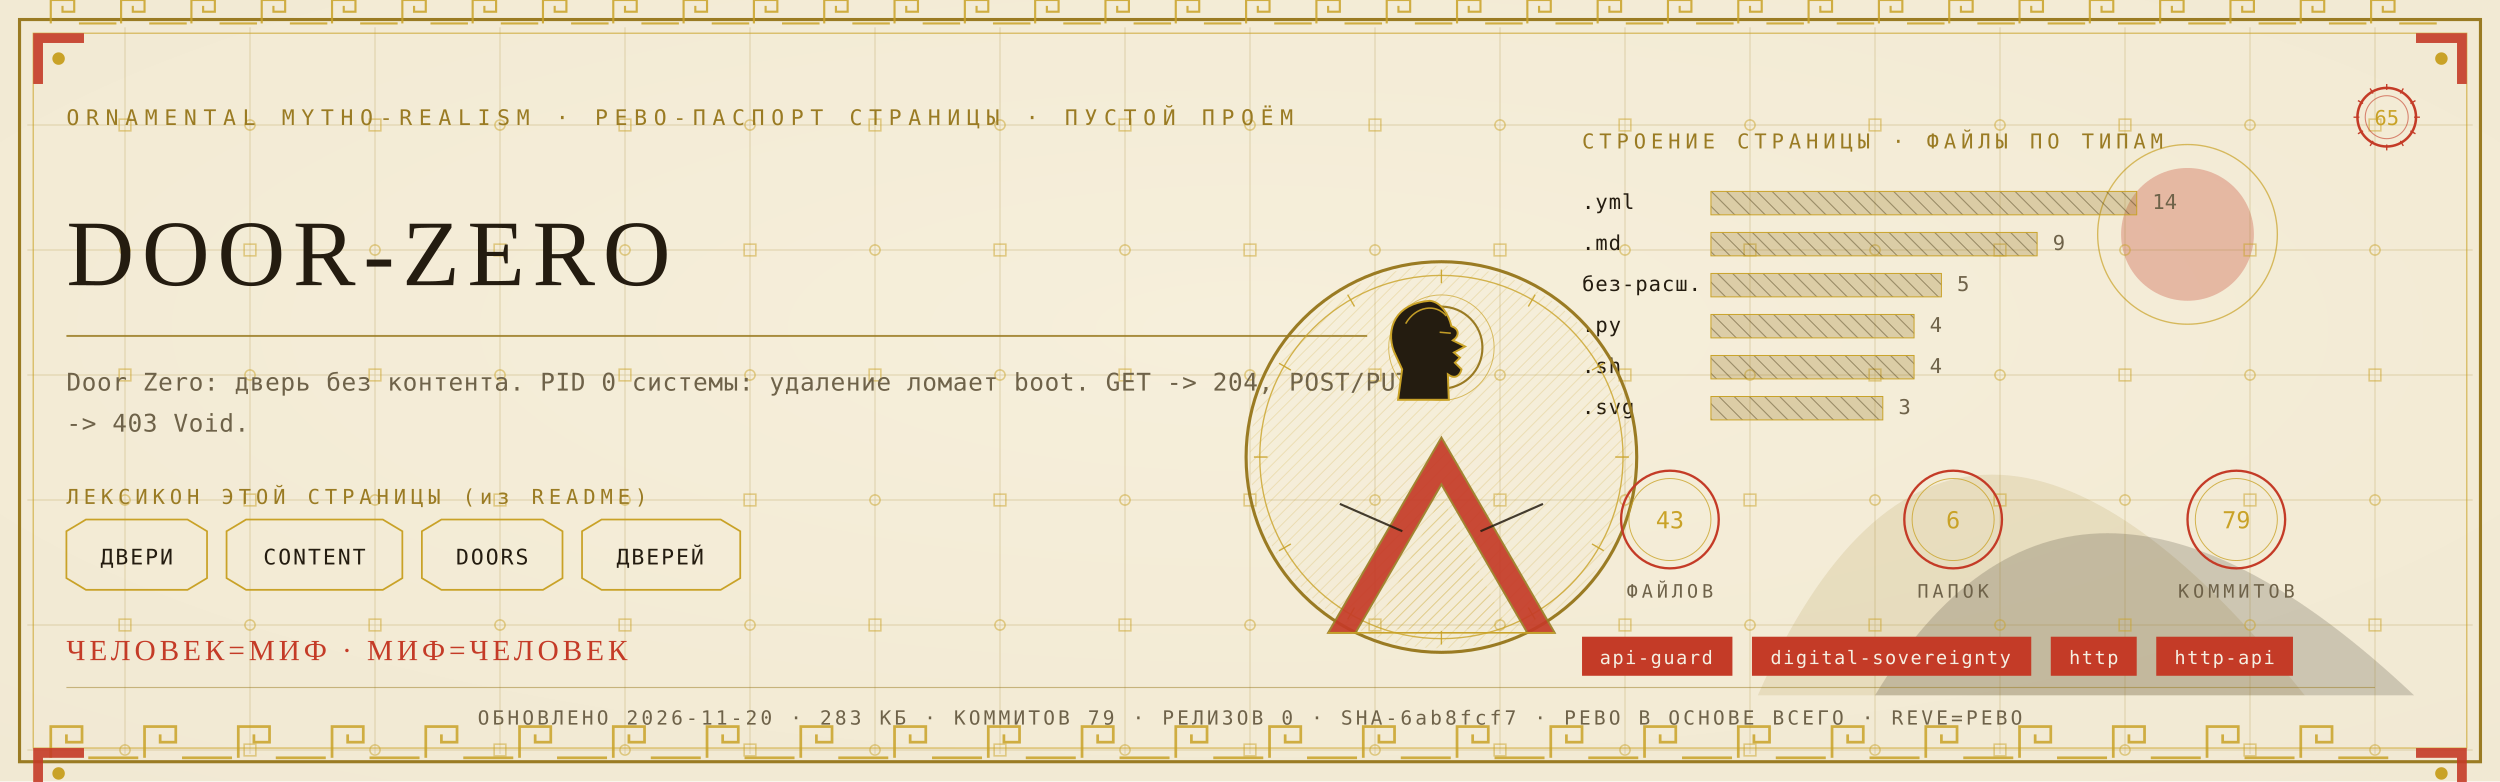
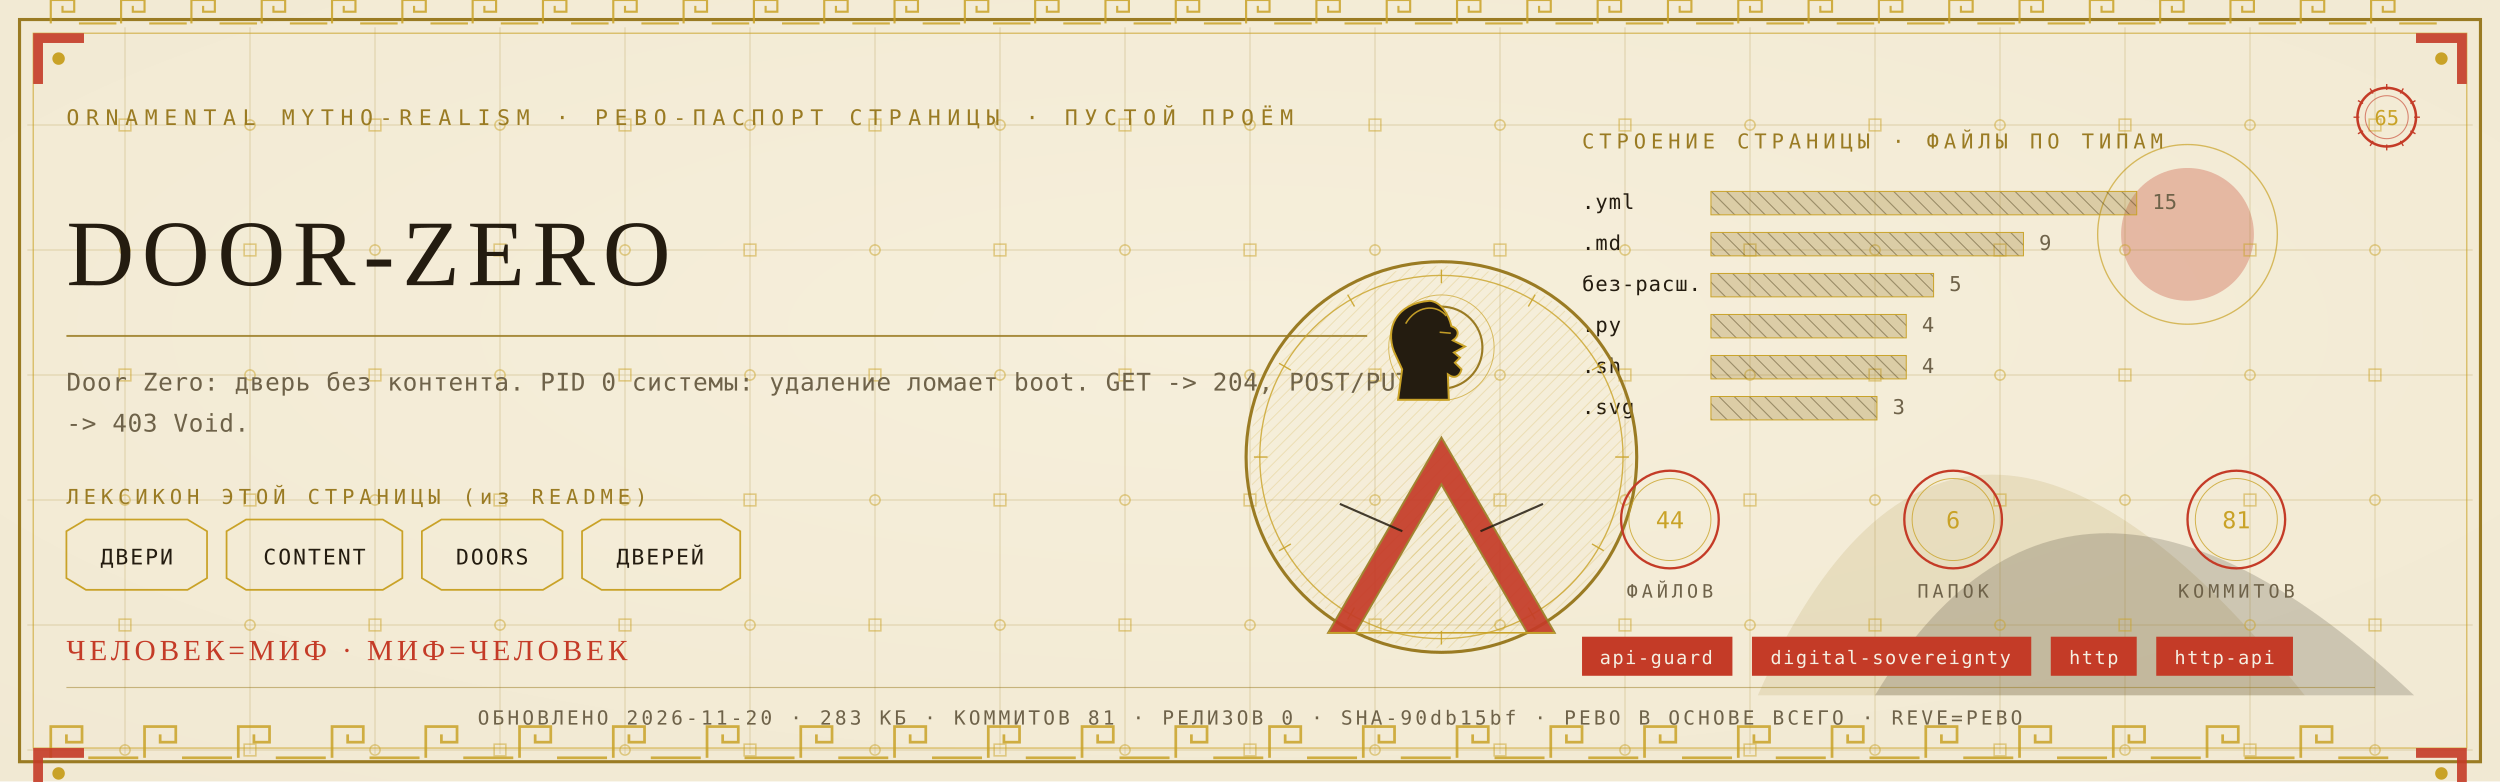
<svg xmlns="http://www.w3.org/2000/svg" viewBox="0 0 1280 400" width="1280" height="400">
  <defs>
    <radialGradient id="rp65" cx="0.5" cy="0.42" r="1.1">
      <stop offset="0" stop-color="#F6EFDC" />
      <stop offset="1" stop-color="#EFE6CF" />
    </radialGradient>
    <pattern id="hatchm" width="4.2" height="4.2" patternUnits="userSpaceOnUse" patternTransform="rotate(45)">
      <rect width="4.2" height="4.2" fill="none" />
      <line x1="0" y1="0" x2="0" y2="4.2" stroke="#C9A227" stroke-width="0.5" />
    </pattern>
    <pattern id="hatchv" width="5.5" height="5.5" patternUnits="userSpaceOnUse" patternTransform="rotate(-45)">
      <rect width="5.5" height="5.5" fill="none" />
      <line x1="0" y1="0" x2="0" y2="5.5" stroke="#241C10" stroke-width="0.5" />
    </pattern>
  </defs>
  <rect width="1280" height="400" fill="#EFE6CF" />
  <rect width="1280" height="400" fill="url(#rp65)" opacity="0.94" />
  <path d="M 900 356 Q 1000 130 1180 356 Z" fill="#9A7B23" opacity="0.14" />
  <path d="M 960 356 Q 1060 190 1236 356 Z" fill="#241C10" opacity="0.18" />
  <circle cx="1120" cy="120" r="34" fill="#C43B27" opacity="0.30" />
  <circle cx="1120" cy="120" r="46" fill="none" stroke="#C9A227" stroke-width="0.7" opacity="0.7" />
  <g stroke="#9A7B23" stroke-width="0.45" opacity="0.30">
    <line x1="64" y1="14" x2="64" y2="386" />
    <line x1="128" y1="14" x2="128" y2="386" />
    <line x1="192" y1="14" x2="192" y2="386" />
    <line x1="256" y1="14" x2="256" y2="386" />
    <line x1="320" y1="14" x2="320" y2="386" />
    <line x1="384" y1="14" x2="384" y2="386" />
    <line x1="448" y1="14" x2="448" y2="386" />
    <line x1="512" y1="14" x2="512" y2="386" />
    <line x1="576" y1="14" x2="576" y2="386" />
    <line x1="640" y1="14" x2="640" y2="386" />
    <line x1="704" y1="14" x2="704" y2="386" />
    <line x1="768" y1="14" x2="768" y2="386" />
    <line x1="832" y1="14" x2="832" y2="386" />
    <line x1="896" y1="14" x2="896" y2="386" />
    <line x1="960" y1="14" x2="960" y2="386" />
    <line x1="1024" y1="14" x2="1024" y2="386" />
    <line x1="1088" y1="14" x2="1088" y2="386" />
    <line x1="1152" y1="14" x2="1152" y2="386" />
    <line x1="1216" y1="14" x2="1216" y2="386" />
    <line x1="14" y1="64" x2="1266" y2="64" />
    <line x1="14" y1="128" x2="1266" y2="128" />
    <line x1="14" y1="192" x2="1266" y2="192" />
    <line x1="14" y1="256" x2="1266" y2="256" />
    <line x1="14" y1="320" x2="1266" y2="320" />
    <line x1="14" y1="384" x2="1266" y2="384" />
  </g>
  <g fill="none" stroke="#C9A227" stroke-width="0.8" opacity="0.5">
    <rect x="61" y="61" width="6" height="6" />
    <circle cx="64" cy="128" r="2.6" />
    <rect x="61" y="189" width="6" height="6" />
    <circle cx="64" cy="256" r="2.6" />
    <rect x="61" y="317" width="6" height="6" />
    <circle cx="64" cy="384" r="2.6" />
    <circle cx="128" cy="64" r="2.6" />
    <rect x="125" y="125" width="6" height="6" />
    <circle cx="128" cy="192" r="2.6" />
    <rect x="125" y="253" width="6" height="6" />
    <circle cx="128" cy="320" r="2.6" />
    <rect x="125" y="381" width="6" height="6" />
    <rect x="189" y="61" width="6" height="6" />
    <circle cx="192" cy="128" r="2.6" />
    <rect x="189" y="189" width="6" height="6" />
    <circle cx="192" cy="256" r="2.6" />
    <rect x="189" y="317" width="6" height="6" />
    <circle cx="192" cy="384" r="2.6" />
    <circle cx="256" cy="64" r="2.6" />
    <rect x="253" y="125" width="6" height="6" />
    <circle cx="256" cy="192" r="2.6" />
    <rect x="253" y="253" width="6" height="6" />
    <circle cx="256" cy="320" r="2.6" />
    <rect x="253" y="381" width="6" height="6" />
    <rect x="317" y="61" width="6" height="6" />
    <circle cx="320" cy="128" r="2.6" />
    <rect x="317" y="189" width="6" height="6" />
    <circle cx="320" cy="256" r="2.6" />
    <rect x="317" y="317" width="6" height="6" />
    <circle cx="320" cy="384" r="2.6" />
    <circle cx="384" cy="64" r="2.6" />
    <rect x="381" y="125" width="6" height="6" />
    <circle cx="384" cy="192" r="2.6" />
    <rect x="381" y="253" width="6" height="6" />
    <circle cx="384" cy="320" r="2.6" />
    <rect x="381" y="381" width="6" height="6" />
    <rect x="445" y="61" width="6" height="6" />
    <circle cx="448" cy="128" r="2.6" />
    <rect x="445" y="189" width="6" height="6" />
    <circle cx="448" cy="256" r="2.6" />
    <rect x="445" y="317" width="6" height="6" />
    <circle cx="448" cy="384" r="2.6" />
    <circle cx="512" cy="64" r="2.6" />
    <rect x="509" y="125" width="6" height="6" />
    <circle cx="512" cy="192" r="2.6" />
    <rect x="509" y="253" width="6" height="6" />
    <circle cx="512" cy="320" r="2.6" />
    <rect x="509" y="381" width="6" height="6" />
    <rect x="573" y="61" width="6" height="6" />
    <circle cx="576" cy="128" r="2.6" />
    <rect x="573" y="189" width="6" height="6" />
    <circle cx="576" cy="256" r="2.6" />
    <rect x="573" y="317" width="6" height="6" />
    <circle cx="576" cy="384" r="2.6" />
    <circle cx="640" cy="64" r="2.6" />
    <rect x="637" y="125" width="6" height="6" />
    <circle cx="640" cy="192" r="2.6" />
    <rect x="637" y="253" width="6" height="6" />
    <circle cx="640" cy="320" r="2.6" />
    <rect x="637" y="381" width="6" height="6" />
    <rect x="701" y="61" width="6" height="6" />
    <circle cx="704" cy="128" r="2.6" />
    <rect x="701" y="189" width="6" height="6" />
    <circle cx="704" cy="256" r="2.6" />
    <rect x="701" y="317" width="6" height="6" />
    <circle cx="704" cy="384" r="2.6" />
    <circle cx="768" cy="64" r="2.6" />
    <rect x="765" y="125" width="6" height="6" />
    <circle cx="768" cy="192" r="2.6" />
    <rect x="765" y="253" width="6" height="6" />
    <circle cx="768" cy="320" r="2.6" />
    <rect x="765" y="381" width="6" height="6" />
    <rect x="829" y="61" width="6" height="6" />
    <circle cx="832" cy="128" r="2.6" />
    <rect x="829" y="189" width="6" height="6" />
    <circle cx="832" cy="256" r="2.6" />
    <rect x="829" y="317" width="6" height="6" />
    <circle cx="832" cy="384" r="2.6" />
    <circle cx="896" cy="64" r="2.6" />
    <rect x="893" y="125" width="6" height="6" />
    <circle cx="896" cy="192" r="2.6" />
    <rect x="893" y="253" width="6" height="6" />
    <circle cx="896" cy="320" r="2.6" />
    <rect x="893" y="381" width="6" height="6" />
    <rect x="957" y="61" width="6" height="6" />
    <circle cx="960" cy="128" r="2.6" />
    <rect x="957" y="189" width="6" height="6" />
    <circle cx="960" cy="256" r="2.6" />
    <rect x="957" y="317" width="6" height="6" />
    <circle cx="960" cy="384" r="2.6" />
    <circle cx="1024" cy="64" r="2.6" />
    <rect x="1021" y="125" width="6" height="6" />
    <circle cx="1024" cy="192" r="2.6" />
    <rect x="1021" y="253" width="6" height="6" />
    <circle cx="1024" cy="320" r="2.6" />
    <rect x="1021" y="381" width="6" height="6" />
    <rect x="1085" y="61" width="6" height="6" />
    <circle cx="1088" cy="128" r="2.6" />
    <rect x="1085" y="189" width="6" height="6" />
    <circle cx="1088" cy="256" r="2.6" />
    <rect x="1085" y="317" width="6" height="6" />
    <circle cx="1088" cy="384" r="2.6" />
    <circle cx="1152" cy="64" r="2.6" />
    <rect x="1149" y="125" width="6" height="6" />
    <circle cx="1152" cy="192" r="2.6" />
    <rect x="1149" y="253" width="6" height="6" />
    <circle cx="1152" cy="320" r="2.6" />
    <rect x="1149" y="381" width="6" height="6" />
    <rect x="1213" y="61" width="6" height="6" />
    <circle cx="1216" cy="128" r="2.6" />
    <rect x="1213" y="189" width="6" height="6" />
    <circle cx="1216" cy="256" r="2.6" />
    <rect x="1213" y="317" width="6" height="6" />
    <circle cx="1216" cy="384" r="2.6" />
  </g>
  <rect x="10" y="10" width="1260" height="380" fill="none" stroke="#9A7B23" stroke-width="1.6" />
  <rect x="17" y="17" width="1246" height="366" fill="none" stroke="#C9A227" stroke-width="0.6" opacity="0.75" />
  <g fill="none" stroke="#C9A227" stroke-width="1.4" opacity="0.85">
    <path d="M 26 388 L 26 372 L 42 372 L 42 380.0 L 34.0 380.0 L 34.0 376.0" />
    <line x1="45.2" y1="388" x2="70.8" y2="388" />
    <path d="M 74 388 L 74 372 L 90 372 L 90 380.0 L 82.0 380.0 L 82.0 376.0" />
    <line x1="93.2" y1="388" x2="118.8" y2="388" />
    <path d="M 122 388 L 122 372 L 138 372 L 138 380.0 L 130.0 380.0 L 130.0 376.0" />
    <line x1="141.2" y1="388" x2="166.8" y2="388" />
    <path d="M 170 388 L 170 372 L 186 372 L 186 380.0 L 178.0 380.0 L 178.0 376.0" />
    <line x1="189.2" y1="388" x2="214.8" y2="388" />
    <path d="M 218 388 L 218 372 L 234 372 L 234 380.0 L 226.0 380.0 L 226.0 376.0" />
    <line x1="237.2" y1="388" x2="262.8" y2="388" />
    <path d="M 266 388 L 266 372 L 282 372 L 282 380.0 L 274.0 380.0 L 274.0 376.0" />
    <line x1="285.2" y1="388" x2="310.8" y2="388" />
    <path d="M 314 388 L 314 372 L 330 372 L 330 380.0 L 322.0 380.0 L 322.0 376.0" />
    <line x1="333.2" y1="388" x2="358.8" y2="388" />
    <path d="M 362 388 L 362 372 L 378 372 L 378 380.0 L 370.0 380.0 L 370.0 376.0" />
    <line x1="381.2" y1="388" x2="406.8" y2="388" />
    <path d="M 410 388 L 410 372 L 426 372 L 426 380.0 L 418.0 380.0 L 418.0 376.0" />
    <line x1="429.2" y1="388" x2="454.8" y2="388" />
    <path d="M 458 388 L 458 372 L 474 372 L 474 380.0 L 466.0 380.0 L 466.0 376.0" />
    <line x1="477.2" y1="388" x2="502.8" y2="388" />
    <path d="M 506 388 L 506 372 L 522 372 L 522 380.0 L 514.0 380.0 L 514.0 376.0" />
    <line x1="525.2" y1="388" x2="550.8" y2="388" />
    <path d="M 554 388 L 554 372 L 570 372 L 570 380.0 L 562.0 380.0 L 562.0 376.0" />
    <line x1="573.2" y1="388" x2="598.8" y2="388" />
    <path d="M 602 388 L 602 372 L 618 372 L 618 380.0 L 610.0 380.0 L 610.0 376.0" />
    <line x1="621.2" y1="388" x2="646.8" y2="388" />
    <path d="M 650 388 L 650 372 L 666 372 L 666 380.0 L 658.0 380.0 L 658.0 376.0" />
    <line x1="669.2" y1="388" x2="694.8" y2="388" />
    <path d="M 698 388 L 698 372 L 714 372 L 714 380.0 L 706.0 380.0 L 706.0 376.0" />
    <line x1="717.2" y1="388" x2="742.8" y2="388" />
    <path d="M 746 388 L 746 372 L 762 372 L 762 380.0 L 754.0 380.0 L 754.0 376.0" />
    <line x1="765.2" y1="388" x2="790.8" y2="388" />
    <path d="M 794 388 L 794 372 L 810 372 L 810 380.0 L 802.0 380.0 L 802.0 376.0" />
    <line x1="813.2" y1="388" x2="838.8" y2="388" />
    <path d="M 842 388 L 842 372 L 858 372 L 858 380.0 L 850.0 380.0 L 850.0 376.0" />
    <line x1="861.2" y1="388" x2="886.8" y2="388" />
    <path d="M 890 388 L 890 372 L 906 372 L 906 380.0 L 898.0 380.0 L 898.0 376.0" />
    <line x1="909.2" y1="388" x2="934.8" y2="388" />
    <path d="M 938 388 L 938 372 L 954 372 L 954 380.0 L 946.0 380.0 L 946.0 376.0" />
    <line x1="957.2" y1="388" x2="982.8" y2="388" />
    <path d="M 986 388 L 986 372 L 1002 372 L 1002 380.0 L 994.0 380.0 L 994.0 376.0" />
    <line x1="1005.2" y1="388" x2="1030.8" y2="388" />
    <path d="M 1034 388 L 1034 372 L 1050 372 L 1050 380.0 L 1042.0 380.0 L 1042.0 376.0" />
    <line x1="1053.2" y1="388" x2="1078.8" y2="388" />
    <path d="M 1082 388 L 1082 372 L 1098 372 L 1098 380.0 L 1090.0 380.0 L 1090.0 376.0" />
    <line x1="1101.2" y1="388" x2="1126.8" y2="388" />
    <path d="M 1130 388 L 1130 372 L 1146 372 L 1146 380.0 L 1138.0 380.0 L 1138.0 376.0" />
    <line x1="1149.2" y1="388" x2="1174.8" y2="388" />
    <path d="M 1178 388 L 1178 372 L 1194 372 L 1194 380.0 L 1186.0 380.0 L 1186.0 376.0" />
    <line x1="1197.2" y1="388" x2="1222.8" y2="388" />
  </g>
  <g fill="none" stroke="#C9A227" stroke-width="1.1" opacity="0.85">
    <path d="M 26 12 L 26 0 L 38 0 L 38 6.0 L 32.0 6.0 L 32.0 3.0" />
    <line x1="40.4" y1="12" x2="59.6" y2="12" />
    <path d="M 62 12 L 62 0 L 74 0 L 74 6.0 L 68.0 6.0 L 68.0 3.0" />
    <line x1="76.4" y1="12" x2="95.6" y2="12" />
    <path d="M 98 12 L 98 0 L 110 0 L 110 6.0 L 104.0 6.0 L 104.0 3.0" />
    <line x1="112.4" y1="12" x2="131.6" y2="12" />
    <path d="M 134 12 L 134 0 L 146 0 L 146 6.0 L 140.0 6.0 L 140.0 3.0" />
    <line x1="148.4" y1="12" x2="167.6" y2="12" />
    <path d="M 170 12 L 170 0 L 182 0 L 182 6.0 L 176.0 6.0 L 176.0 3.0" />
    <line x1="184.4" y1="12" x2="203.6" y2="12" />
    <path d="M 206 12 L 206 0 L 218 0 L 218 6.0 L 212.0 6.0 L 212.0 3.0" />
    <line x1="220.4" y1="12" x2="239.6" y2="12" />
    <path d="M 242 12 L 242 0 L 254 0 L 254 6.0 L 248.0 6.0 L 248.0 3.0" />
    <line x1="256.4" y1="12" x2="275.6" y2="12" />
    <path d="M 278 12 L 278 0 L 290 0 L 290 6.0 L 284.0 6.0 L 284.0 3.0" />
    <line x1="292.4" y1="12" x2="311.6" y2="12" />
    <path d="M 314 12 L 314 0 L 326 0 L 326 6.0 L 320.0 6.0 L 320.0 3.0" />
    <line x1="328.4" y1="12" x2="347.6" y2="12" />
    <path d="M 350 12 L 350 0 L 362 0 L 362 6.0 L 356.0 6.0 L 356.0 3.0" />
    <line x1="364.4" y1="12" x2="383.6" y2="12" />
    <path d="M 386 12 L 386 0 L 398 0 L 398 6.0 L 392.0 6.0 L 392.0 3.0" />
    <line x1="400.4" y1="12" x2="419.6" y2="12" />
    <path d="M 422 12 L 422 0 L 434 0 L 434 6.0 L 428.0 6.0 L 428.0 3.0" />
    <line x1="436.4" y1="12" x2="455.6" y2="12" />
    <path d="M 458 12 L 458 0 L 470 0 L 470 6.0 L 464.0 6.0 L 464.0 3.0" />
    <line x1="472.4" y1="12" x2="491.6" y2="12" />
    <path d="M 494 12 L 494 0 L 506 0 L 506 6.0 L 500.0 6.0 L 500.0 3.0" />
    <line x1="508.4" y1="12" x2="527.6" y2="12" />
    <path d="M 530 12 L 530 0 L 542 0 L 542 6.0 L 536.0 6.0 L 536.0 3.0" />
    <line x1="544.4" y1="12" x2="563.6" y2="12" />
    <path d="M 566 12 L 566 0 L 578 0 L 578 6.0 L 572.0 6.0 L 572.0 3.0" />
    <line x1="580.4" y1="12" x2="599.6" y2="12" />
    <path d="M 602 12 L 602 0 L 614 0 L 614 6.0 L 608.0 6.0 L 608.0 3.0" />
    <line x1="616.4" y1="12" x2="635.6" y2="12" />
    <path d="M 638 12 L 638 0 L 650 0 L 650 6.0 L 644.0 6.0 L 644.0 3.0" />
    <line x1="652.4" y1="12" x2="671.6" y2="12" />
    <path d="M 674 12 L 674 0 L 686 0 L 686 6.0 L 680.0 6.0 L 680.0 3.0" />
    <line x1="688.4" y1="12" x2="707.6" y2="12" />
    <path d="M 710 12 L 710 0 L 722 0 L 722 6.0 L 716.0 6.0 L 716.0 3.0" />
    <line x1="724.4" y1="12" x2="743.6" y2="12" />
    <path d="M 746 12 L 746 0 L 758 0 L 758 6.0 L 752.0 6.0 L 752.0 3.0" />
    <line x1="760.4" y1="12" x2="779.6" y2="12" />
    <path d="M 782 12 L 782 0 L 794 0 L 794 6.0 L 788.0 6.0 L 788.0 3.0" />
    <line x1="796.4" y1="12" x2="815.6" y2="12" />
    <path d="M 818 12 L 818 0 L 830 0 L 830 6.0 L 824.0 6.0 L 824.0 3.0" />
    <line x1="832.4" y1="12" x2="851.6" y2="12" />
    <path d="M 854 12 L 854 0 L 866 0 L 866 6.0 L 860.0 6.0 L 860.0 3.0" />
    <line x1="868.4" y1="12" x2="887.6" y2="12" />
    <path d="M 890 12 L 890 0 L 902 0 L 902 6.0 L 896.0 6.0 L 896.0 3.0" />
    <line x1="904.4" y1="12" x2="923.6" y2="12" />
    <path d="M 926 12 L 926 0 L 938 0 L 938 6.0 L 932.0 6.0 L 932.0 3.0" />
    <line x1="940.4" y1="12" x2="959.6" y2="12" />
    <path d="M 962 12 L 962 0 L 974 0 L 974 6.0 L 968.0 6.0 L 968.0 3.0" />
    <line x1="976.4" y1="12" x2="995.6" y2="12" />
    <path d="M 998 12 L 998 0 L 1010 0 L 1010 6.0 L 1004.0 6.0 L 1004.0 3.0" />
    <line x1="1012.4" y1="12" x2="1031.6" y2="12" />
    <path d="M 1034 12 L 1034 0 L 1046 0 L 1046 6.0 L 1040.0 6.0 L 1040.0 3.0" />
    <line x1="1048.4" y1="12" x2="1067.6" y2="12" />
    <path d="M 1070 12 L 1070 0 L 1082 0 L 1082 6.0 L 1076.0 6.0 L 1076.0 3.0" />
    <line x1="1084.4" y1="12" x2="1103.6" y2="12" />
    <path d="M 1106 12 L 1106 0 L 1118 0 L 1118 6.0 L 1112.0 6.0 L 1112.0 3.0" />
    <line x1="1120.4" y1="12" x2="1139.6" y2="12" />
    <path d="M 1142 12 L 1142 0 L 1154 0 L 1154 6.0 L 1148.0 6.0 L 1148.0 3.0" />
    <line x1="1156.4" y1="12" x2="1175.6" y2="12" />
    <path d="M 1178 12 L 1178 0 L 1190 0 L 1190 6.0 L 1184.0 6.0 L 1184.0 3.0" />
    <line x1="1192.4" y1="12" x2="1211.6" y2="12" />
    <path d="M 1214 12 L 1214 0 L 1226 0 L 1226 6.0 L 1220.0 6.0 L 1220.0 3.0" />
    <line x1="1228.4" y1="12" x2="1247.6" y2="12" />
  </g>
  <g transform="translate(17,17) scale(1,1)">
    <path d="M 0 0 L 26 0 L 26 5 L 5 5 L 5 26 L 0 26 Z" fill="#C43B27" opacity="0.9" />
    <circle cx="13" cy="13" r="3.2" fill="#C9A227" />
  </g>
  <g transform="translate(1263,17) scale(-1,1)">
    <path d="M 0 0 L 26 0 L 26 5 L 5 5 L 5 26 L 0 26 Z" fill="#C43B27" opacity="0.9" />
    <circle cx="13" cy="13" r="3.2" fill="#C9A227" />
  </g>
  <g transform="translate(17,383) scale(1,1)">
    <path d="M 0 0 L 26 0 L 26 5 L 5 5 L 5 26 L 0 26 Z" fill="#C43B27" opacity="0.9" />
    <circle cx="13" cy="13" r="3.2" fill="#C9A227" />
  </g>
  <g transform="translate(1263,383) scale(-1,1)">
    <path d="M 0 0 L 26 0 L 26 5 L 5 5 L 5 26 L 0 26 Z" fill="#C43B27" opacity="0.9" />
    <circle cx="13" cy="13" r="3.2" fill="#C9A227" />
  </g>
  <text x="34" y="64" font-family="'Cascadia Mono', ui-monospace, Consolas, monospace" font-size="11" fill="#9A7B23" letter-spacing="3.4">ORNAMENTAL MYTHO-REALISM · РЕВО-ПАСПОРТ СТРАНИЦЫ · ПУСТОЙ ПРОЁМ</text>
  <g transform="translate(1222,60)">
    <circle r="15" fill="none" stroke="#C43B27" stroke-width="1.3" />
    <circle r="11" fill="none" stroke="#C43B27" stroke-width="0.55" opacity="0.6" />
    <text y="4" text-anchor="middle" font-family="'Cascadia Mono', ui-monospace, Consolas, monospace" font-size="10.5" fill="#C9A227">65</text>
    <g stroke="#C43B27" stroke-width="0.7">
      <line x1="0" y1="-17" x2="0" y2="-14" transform="rotate(0)" />
      <line x1="0" y1="-17" x2="0" y2="-14" transform="rotate(30)" />
      <line x1="0" y1="-17" x2="0" y2="-14" transform="rotate(60)" />
      <line x1="0" y1="-17" x2="0" y2="-14" transform="rotate(90)" />
      <line x1="0" y1="-17" x2="0" y2="-14" transform="rotate(120)" />
      <line x1="0" y1="-17" x2="0" y2="-14" transform="rotate(150)" />
      <line x1="0" y1="-17" x2="0" y2="-14" transform="rotate(180)" />
      <line x1="0" y1="-17" x2="0" y2="-14" transform="rotate(210)" />
      <line x1="0" y1="-17" x2="0" y2="-14" transform="rotate(240)" />
      <line x1="0" y1="-17" x2="0" y2="-14" transform="rotate(270)" />
      <line x1="0" y1="-17" x2="0" y2="-14" transform="rotate(300)" />
      <line x1="0" y1="-17" x2="0" y2="-14" transform="rotate(330)" />
    </g>
  </g>
  <text x="34" y="146" font-family="Georgia, 'Times New Roman', serif" font-size="48.0" fill="#241C10" letter-spacing="4">DOOR-ZERO</text>
  <line x1="34" y1="172" x2="700" y2="172" stroke="#9A7B23" stroke-width="1" opacity="0.85" />
  <text x="34" y="200" font-family="'Cascadia Mono', ui-monospace, Consolas, monospace" font-size="12.5" fill="#6E6249" letter-spacing="0.3">Door Zero: дверь без контента. PID 0 системы: удаление ломает boot. GET -&gt; 204, POST/PUT</text>
  <text x="34" y="221" font-family="'Cascadia Mono', ui-monospace, Consolas, monospace" font-size="12.5" fill="#6E6249" letter-spacing="0.3">-&gt; 403 Void.</text>
  <text x="34" y="258" font-family="'Cascadia Mono', ui-monospace, Consolas, monospace" font-size="10.5" fill="#9A7B23" letter-spacing="2.5">ЛЕКСИКОН ЭТОЙ СТРАНИЦЫ (из README)</text>
  <path d="M 34 272 L 44 266 L 96 266 L 106 272 L 106 296 L 96 302 L 44 302 L 34 296 Z" fill="none" stroke="#C9A227" stroke-width="0.9" />
  <text x="70" y="289" text-anchor="middle" font-family="'Cascadia Mono', ui-monospace, Consolas, monospace" font-size="11" fill="#241C10" letter-spacing="1">ДВЕРИ</text>
  <path d="M 116 272 L 126 266 L 196 266 L 206 272 L 206 296 L 196 302 L 126 302 L 116 296 Z" fill="none" stroke="#C9A227" stroke-width="0.9" />
  <text x="161" y="289" text-anchor="middle" font-family="'Cascadia Mono', ui-monospace, Consolas, monospace" font-size="11" fill="#241C10" letter-spacing="1">CONTENT</text>
  <path d="M 216 272 L 226 266 L 278 266 L 288 272 L 288 296 L 278 302 L 226 302 L 216 296 Z" fill="none" stroke="#C9A227" stroke-width="0.9" />
  <text x="252" y="289" text-anchor="middle" font-family="'Cascadia Mono', ui-monospace, Consolas, monospace" font-size="11" fill="#241C10" letter-spacing="1">DOORS</text>
  <path d="M 298 272 L 308 266 L 369 266 L 379 272 L 379 296 L 369 302 L 308 302 L 298 296 Z" fill="none" stroke="#C9A227" stroke-width="0.9" />
  <text x="338" y="289" text-anchor="middle" font-family="'Cascadia Mono', ui-monospace, Consolas, monospace" font-size="11" fill="#241C10" letter-spacing="1">ДВЕРЕЙ</text>
  <text x="810" y="76" font-family="'Cascadia Mono', ui-monospace, Consolas, monospace" font-size="10.5" fill="#9A7B23" letter-spacing="2.5">СТРОЕНИЕ СТРАНИЦЫ · ФАЙЛЫ ПО ТИПАМ</text>
  <text x="810" y="107" font-family="'Cascadia Mono', ui-monospace, Consolas, monospace" font-size="10.5" fill="#241C10" letter-spacing="0.5">.yml</text>
  <rect x="876" y="98" width="218" height="12" fill="url(#hatchv)" opacity="0.9" />
  <rect x="876" y="98" width="218" height="12" fill="#9A7B23" opacity="0.28" />
  <rect x="876" y="98" width="218" height="12" fill="none" stroke="#C9A227" stroke-width="0.5" />
-   <text x="1102" y="107" font-family="'Cascadia Mono', ui-monospace, Consolas, monospace" font-size="10.5" fill="#6E6249">14</text>
+   <text x="1102" y="107" font-family="'Cascadia Mono', ui-monospace, Consolas, monospace" font-size="10.5" fill="#6E6249">15</text>
  <text x="810" y="128" font-family="'Cascadia Mono', ui-monospace, Consolas, monospace" font-size="10.5" fill="#241C10" letter-spacing="0.5">.md</text>
-   <rect x="876" y="119" width="167" height="12" fill="url(#hatchv)" opacity="0.9" />
-   <rect x="876" y="119" width="167" height="12" fill="#9A7B23" opacity="0.28" />
-   <rect x="876" y="119" width="167" height="12" fill="none" stroke="#C9A227" stroke-width="0.5" />
-   <text x="1051" y="128" font-family="'Cascadia Mono', ui-monospace, Consolas, monospace" font-size="10.5" fill="#6E6249">9</text>
+   <rect x="876" y="119" width="160" height="12" fill="url(#hatchv)" opacity="0.9" />
+   <rect x="876" y="119" width="160" height="12" fill="#9A7B23" opacity="0.28" />
+   <rect x="876" y="119" width="160" height="12" fill="none" stroke="#C9A227" stroke-width="0.5" />
+   <text x="1044" y="128" font-family="'Cascadia Mono', ui-monospace, Consolas, monospace" font-size="10.5" fill="#6E6249">9</text>
  <text x="810" y="149" font-family="'Cascadia Mono', ui-monospace, Consolas, monospace" font-size="10.5" fill="#241C10" letter-spacing="0.5">без-расш.</text>
-   <rect x="876" y="140" width="118" height="12" fill="url(#hatchv)" opacity="0.9" />
-   <rect x="876" y="140" width="118" height="12" fill="#9A7B23" opacity="0.28" />
-   <rect x="876" y="140" width="118" height="12" fill="none" stroke="#C9A227" stroke-width="0.5" />
-   <text x="1002" y="149" font-family="'Cascadia Mono', ui-monospace, Consolas, monospace" font-size="10.5" fill="#6E6249">5</text>
+   <rect x="876" y="140" width="114" height="12" fill="url(#hatchv)" opacity="0.9" />
+   <rect x="876" y="140" width="114" height="12" fill="#9A7B23" opacity="0.28" />
+   <rect x="876" y="140" width="114" height="12" fill="none" stroke="#C9A227" stroke-width="0.5" />
+   <text x="998" y="149" font-family="'Cascadia Mono', ui-monospace, Consolas, monospace" font-size="10.5" fill="#6E6249">5</text>
  <text x="810" y="170" font-family="'Cascadia Mono', ui-monospace, Consolas, monospace" font-size="10.5" fill="#241C10" letter-spacing="0.5">.py</text>
-   <rect x="876" y="161" width="104" height="12" fill="url(#hatchv)" opacity="0.9" />
-   <rect x="876" y="161" width="104" height="12" fill="#9A7B23" opacity="0.28" />
-   <rect x="876" y="161" width="104" height="12" fill="none" stroke="#C9A227" stroke-width="0.5" />
-   <text x="988" y="170" font-family="'Cascadia Mono', ui-monospace, Consolas, monospace" font-size="10.5" fill="#6E6249">4</text>
+   <rect x="876" y="161" width="100" height="12" fill="url(#hatchv)" opacity="0.9" />
+   <rect x="876" y="161" width="100" height="12" fill="#9A7B23" opacity="0.28" />
+   <rect x="876" y="161" width="100" height="12" fill="none" stroke="#C9A227" stroke-width="0.5" />
+   <text x="984" y="170" font-family="'Cascadia Mono', ui-monospace, Consolas, monospace" font-size="10.5" fill="#6E6249">4</text>
  <text x="810" y="191" font-family="'Cascadia Mono', ui-monospace, Consolas, monospace" font-size="10.5" fill="#241C10" letter-spacing="0.5">.sh</text>
-   <rect x="876" y="182" width="104" height="12" fill="url(#hatchv)" opacity="0.9" />
-   <rect x="876" y="182" width="104" height="12" fill="#9A7B23" opacity="0.28" />
-   <rect x="876" y="182" width="104" height="12" fill="none" stroke="#C9A227" stroke-width="0.5" />
-   <text x="988" y="191" font-family="'Cascadia Mono', ui-monospace, Consolas, monospace" font-size="10.5" fill="#6E6249">4</text>
+   <rect x="876" y="182" width="100" height="12" fill="url(#hatchv)" opacity="0.9" />
+   <rect x="876" y="182" width="100" height="12" fill="#9A7B23" opacity="0.28" />
+   <rect x="876" y="182" width="100" height="12" fill="none" stroke="#C9A227" stroke-width="0.5" />
+   <text x="984" y="191" font-family="'Cascadia Mono', ui-monospace, Consolas, monospace" font-size="10.5" fill="#6E6249">4</text>
  <text x="810" y="212" font-family="'Cascadia Mono', ui-monospace, Consolas, monospace" font-size="10.5" fill="#241C10" letter-spacing="0.5">.svg</text>
-   <rect x="876" y="203" width="88" height="12" fill="url(#hatchv)" opacity="0.9" />
-   <rect x="876" y="203" width="88" height="12" fill="#9A7B23" opacity="0.28" />
-   <rect x="876" y="203" width="88" height="12" fill="none" stroke="#C9A227" stroke-width="0.5" />
-   <text x="972" y="212" font-family="'Cascadia Mono', ui-monospace, Consolas, monospace" font-size="10.5" fill="#6E6249">3</text>
+   <rect x="876" y="203" width="85" height="12" fill="url(#hatchv)" opacity="0.9" />
+   <rect x="876" y="203" width="85" height="12" fill="#9A7B23" opacity="0.28" />
+   <rect x="876" y="203" width="85" height="12" fill="none" stroke="#C9A227" stroke-width="0.5" />
+   <text x="969" y="212" font-family="'Cascadia Mono', ui-monospace, Consolas, monospace" font-size="10.5" fill="#6E6249">3</text>
  <g transform="translate(738,234)">
    <circle r="100" fill="none" stroke="#9A7B23" stroke-width="1.6" />
    <circle r="93" fill="none" stroke="#C9A227" stroke-width="0.7" opacity="0.8" />
    <circle r="98" fill="url(#hatchm)" opacity="0.4" />
    <g stroke="#C9A227" stroke-width="0.7" opacity="0.9">
      <line x1="0" y1="-96" x2="0" y2="-89" transform="rotate(0)" />
      <line x1="0" y1="-96" x2="0" y2="-89" transform="rotate(30)" />
      <line x1="0" y1="-96" x2="0" y2="-89" transform="rotate(60)" />
      <line x1="0" y1="-96" x2="0" y2="-89" transform="rotate(90)" />
      <line x1="0" y1="-96" x2="0" y2="-89" transform="rotate(120)" />
      <line x1="0" y1="-96" x2="0" y2="-89" transform="rotate(150)" />
      <line x1="0" y1="-96" x2="0" y2="-89" transform="rotate(180)" />
      <line x1="0" y1="-96" x2="0" y2="-89" transform="rotate(210)" />
      <line x1="0" y1="-96" x2="0" y2="-89" transform="rotate(240)" />
      <line x1="0" y1="-96" x2="0" y2="-89" transform="rotate(270)" />
      <line x1="0" y1="-96" x2="0" y2="-89" transform="rotate(300)" />
      <line x1="0" y1="-96" x2="0" y2="-89" transform="rotate(330)" />
    </g>
    <circle cy="-56" r="21" fill="none" stroke="#9A7B23" stroke-width="1.1" />
    <circle cy="-56" r="27" fill="none" stroke="#C9A227" stroke-width="0.5" opacity="0.7" />
    <path d="M -6.0 -80.0 C -23.5 -78.7 -28.7 -65.7 -24.3 -54.0 L -20.1 -44.9 L -22.2 -29.3 L 3.8 -29.3 L 3.3 -42.3 C 6.9 -39.7 9.5 -41.5 10.3 -44.9 L 6.9 -48.3 L 9.5 -50.9 L 6.4 -53.5 L 12.1 -56.6 L 5.9 -59.7 C 9.5 -62.3 9.0 -65.7 5.1 -67.0 C 3.8 -72.7 -0.1 -79.5 -6.0 -80.0 Z" fill="#241C10" stroke="#C9A227" stroke-width="1.0" />
    <g fill="none" stroke="#C9A227" stroke-width="0.8" opacity="0.95">
      <path d="M -18.3 -68.3 C -13.1 -77.4 -2.7 -78.7 2.5 -72.2" />
      <path d="M -0.9 -63.9 L 4.8 -63.4" />
    </g>
    <path d="M -58.0 90.0 L 0 -10.0 L 58.0 90.0 L 44.0 90.0 L 0 14.0 L -44.0 90.0 Z" fill="#C43B27" opacity="0.92" stroke="#9A7B23" stroke-width="1.0" />
    <path d="M -34.0 88.0 L 0 20.0 L 34.0 88.0" fill="url(#hatchm)" opacity="0.5" stroke="none" />
    <path d="M -58.0 90.0 L 58.0 90.0" fill="none" stroke="#C9A227" stroke-width="0.8" />
    <path d="M -52.0 24.0 L -20.0 38.0" fill="none" stroke="#241C10" stroke-width="1.1" opacity="0.85" />
    <path d="M 52.0 24.0 L 20.0 38.0" fill="none" stroke="#241C10" stroke-width="1.1" opacity="0.85" />
  </g>
  <g transform="translate(855,266)">
    <circle r="25" fill="none" stroke="#C43B27" stroke-width="1.2" />
    <circle r="21" fill="none" stroke="#C9A227" stroke-width="0.5" opacity="0.8" />
-     <text y="4.5" text-anchor="middle" font-family="'Cascadia Mono', ui-monospace, Consolas, monospace" font-size="12" fill="#C9A227">43</text>
+     <text y="4.5" text-anchor="middle" font-family="'Cascadia Mono', ui-monospace, Consolas, monospace" font-size="12" fill="#C9A227">44</text>
    <text y="40" text-anchor="middle" font-family="'Cascadia Mono', ui-monospace, Consolas, monospace" font-size="9.5" fill="#6E6249" letter-spacing="2">ФАЙЛОВ</text>
  </g>
  <g transform="translate(1000,266)">
    <circle r="25" fill="none" stroke="#C43B27" stroke-width="1.2" />
    <circle r="21" fill="none" stroke="#C9A227" stroke-width="0.5" opacity="0.8" />
    <text y="4.5" text-anchor="middle" font-family="'Cascadia Mono', ui-monospace, Consolas, monospace" font-size="12" fill="#C9A227">6</text>
    <text y="40" text-anchor="middle" font-family="'Cascadia Mono', ui-monospace, Consolas, monospace" font-size="9.5" fill="#6E6249" letter-spacing="2">ПАПОК</text>
  </g>
  <g transform="translate(1145,266)">
    <circle r="25" fill="none" stroke="#C43B27" stroke-width="1.2" />
    <circle r="21" fill="none" stroke="#C9A227" stroke-width="0.5" opacity="0.8" />
-     <text y="4.5" text-anchor="middle" font-family="'Cascadia Mono', ui-monospace, Consolas, monospace" font-size="12" fill="#C9A227">79</text>
+     <text y="4.5" text-anchor="middle" font-family="'Cascadia Mono', ui-monospace, Consolas, monospace" font-size="12" fill="#C9A227">81</text>
    <text y="40" text-anchor="middle" font-family="'Cascadia Mono', ui-monospace, Consolas, monospace" font-size="9.5" fill="#6E6249" letter-spacing="2">КОММИТОВ</text>
  </g>
  <rect x="810" y="326" rx="0" width="77" height="20" fill="#C43B27" />
  <text x="848" y="340" text-anchor="middle" font-family="'Cascadia Mono', ui-monospace, Consolas, monospace" font-size="9.5" fill="#F5EFE2" letter-spacing="0.8">api-guard</text>
  <rect x="897" y="326" rx="0" width="143" height="20" fill="#C43B27" />
  <text x="968" y="340" text-anchor="middle" font-family="'Cascadia Mono', ui-monospace, Consolas, monospace" font-size="9.5" fill="#F5EFE2" letter-spacing="0.8">digital-sovereignty</text>
  <rect x="1050" y="326" rx="0" width="44" height="20" fill="#C43B27" />
  <text x="1072" y="340" text-anchor="middle" font-family="'Cascadia Mono', ui-monospace, Consolas, monospace" font-size="9.5" fill="#F5EFE2" letter-spacing="0.8">http</text>
  <rect x="1104" y="326" rx="0" width="70" height="20" fill="#C43B27" />
  <text x="1139" y="340" text-anchor="middle" font-family="'Cascadia Mono', ui-monospace, Consolas, monospace" font-size="9.5" fill="#F5EFE2" letter-spacing="0.8">http-api</text>
  <text x="34" y="338" font-family="Georgia, 'Times New Roman', serif" font-size="15" fill="#C43B27" letter-spacing="2">ЧЕЛОВЕК=МИФ · МИФ=ЧЕЛОВЕК</text>
  <line x1="34" y1="352" x2="1216" y2="352" stroke="#9A7B23" stroke-width="0.6" opacity="0.5" />
-   <text x="640" y="371" text-anchor="middle" font-family="'Cascadia Mono', ui-monospace, Consolas, monospace" font-size="10" fill="#6E6249" letter-spacing="1.6">ОБНОВЛЕНО 2026-11-20 · 283 КБ · КОММИТОВ 79 · РЕЛИЗОВ 0 · SHA-6ab8fcf7 · РЕВО В ОСНОВЕ ВСЕГО · REVE=РЕВО</text>
+   <text x="640" y="371" text-anchor="middle" font-family="'Cascadia Mono', ui-monospace, Consolas, monospace" font-size="10" fill="#6E6249" letter-spacing="1.6">ОБНОВЛЕНО 2026-11-20 · 283 КБ · КОММИТОВ 81 · РЕЛИЗОВ 0 · SHA-90db15bf · РЕВО В ОСНОВЕ ВСЕГО · REVE=РЕВО</text>
</svg>
